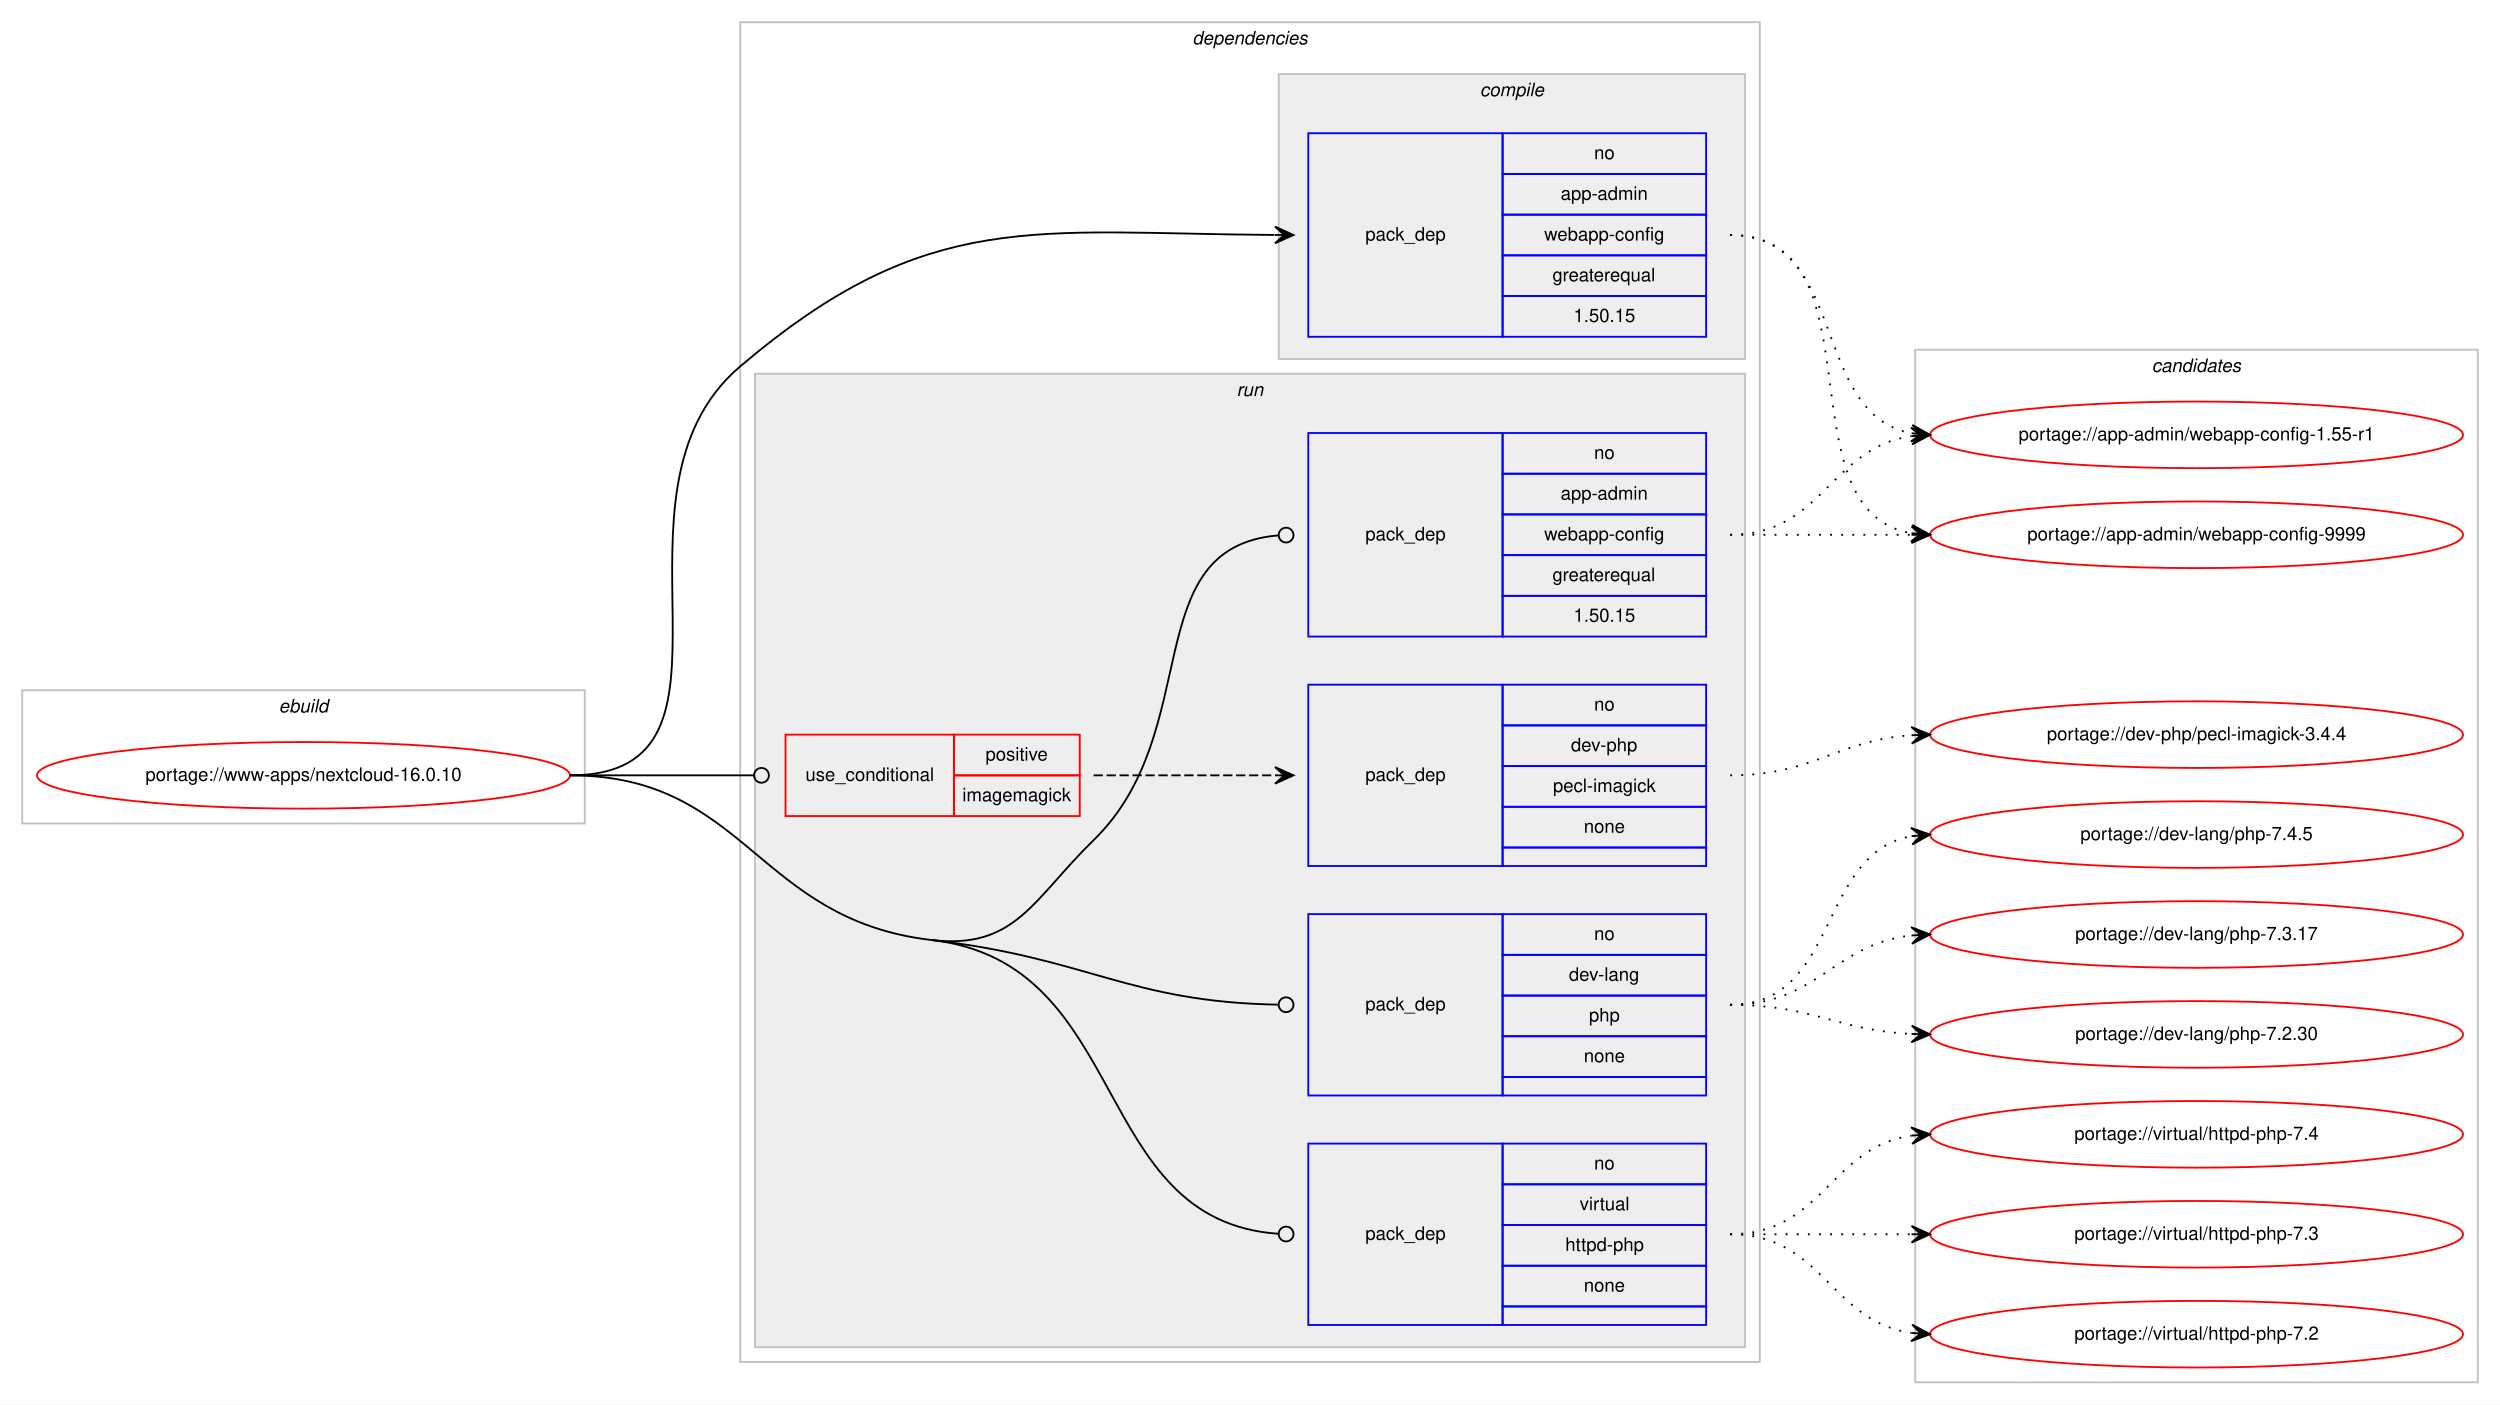
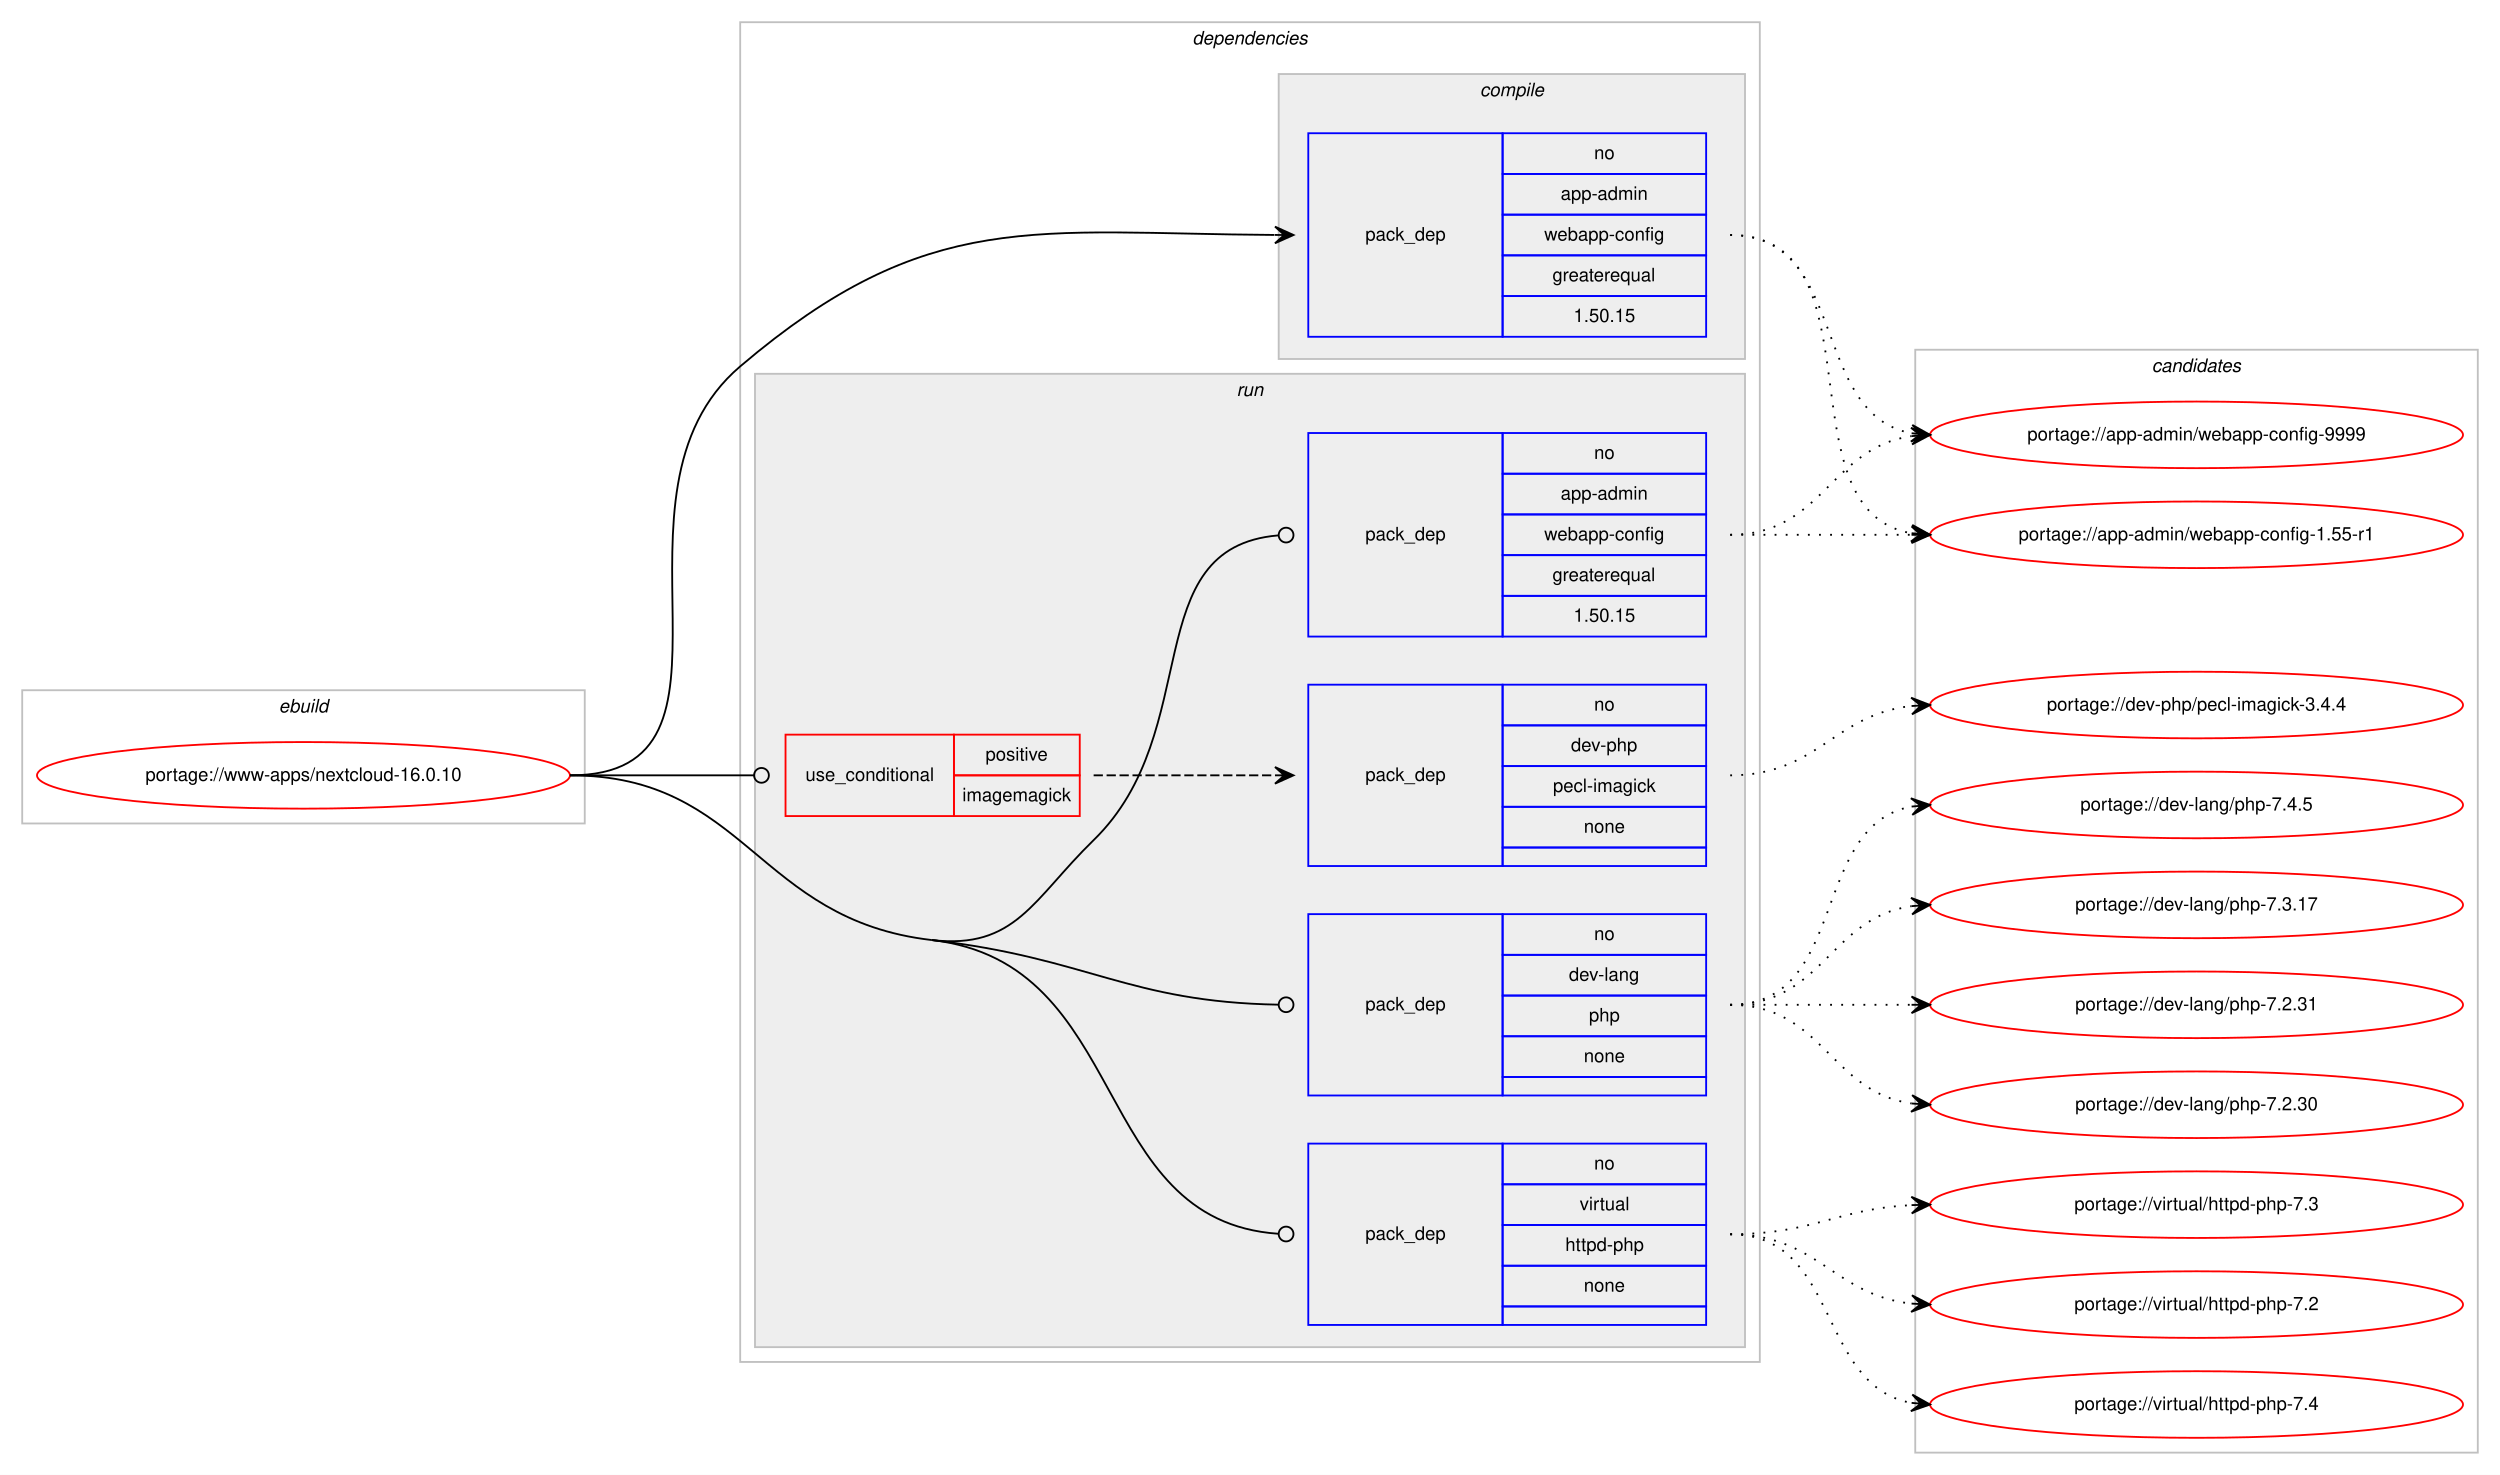
- <svg xmlns="http://www.w3.org/2000/svg" xmlns:xlink="http://www.w3.org/1999/xlink" width="1351pt" height="759pt" viewBox="0.00 0.00 1351.00 759.00">
-   <g id="graph0" class="graph" transform="scale(1 1) rotate(0) translate(4 755)">
-     <polygon fill="#ffffff" stroke="transparent" points="-4,4 -4,-755 1347,-755 1347,4 -4,4" />
+ <svg xmlns="http://www.w3.org/2000/svg" xmlns:xlink="http://www.w3.org/1999/xlink" width="1351pt" height="797pt" viewBox="0.00 0.00 1351.00 797.00">
+   <g id="graph0" class="graph" transform="scale(1 1) rotate(0) translate(4 793)">
+     <polygon fill="#ffffff" stroke="transparent" points="-4,4 -4,-793 1347,-793 1347,4 -4,4" />
    <g id="clust1" class="cluster">
-       <polygon fill="none" stroke="#c0c0c0" points="8,-310 8,-382 312,-382 312,-310 8,-310" />
-       <text text-anchor="start" x="146.663" y="-370" font-family="Helvetica,sans-Serif" font-style="italic" font-size="10.00" fill="#000000">ebuild</text>
+       <polygon fill="none" stroke="#c0c0c0" points="8,-348 8,-420 312,-420 312,-348 8,-348" />
+       <text text-anchor="start" x="146.663" y="-408" font-family="Helvetica,sans-Serif" font-style="italic" font-size="10.00" fill="#000000">ebuild</text>
    </g>
    <g id="clust2" class="cluster">
-       <polygon fill="none" stroke="#c0c0c0" points="396,-19 396,-743 947,-743 947,-19 396,-19" />
-       <text text-anchor="start" x="640.375" y="-731" font-family="Helvetica,sans-Serif" font-style="italic" font-size="10.00" fill="#000000">dependencies</text>
+       <polygon fill="none" stroke="#c0c0c0" points="396,-57 396,-781 947,-781 947,-57 396,-57" />
+       <text text-anchor="start" x="640.375" y="-769" font-family="Helvetica,sans-Serif" font-style="italic" font-size="10.00" fill="#000000">dependencies</text>
    </g>
    <g id="clust3" class="cluster">
-       <polygon fill="#eeeeee" stroke="#c0c0c0" points="687,-561 687,-715 939,-715 939,-561 687,-561" />
-       <text text-anchor="start" x="795.778" y="-703" font-family="Helvetica,sans-Serif" font-style="italic" font-size="10.00" fill="#000000">compile</text>
+       <polygon fill="#eeeeee" stroke="#c0c0c0" points="687,-599 687,-753 939,-753 939,-599 687,-599" />
+       <text text-anchor="start" x="795.778" y="-741" font-family="Helvetica,sans-Serif" font-style="italic" font-size="10.00" fill="#000000">compile</text>
    </g>
    <g id="clust6" class="cluster">
-       <polygon fill="#eeeeee" stroke="#c0c0c0" points="404,-27 404,-553 939,-553 939,-27 404,-27" />
-       <text text-anchor="start" x="664.277" y="-541" font-family="Helvetica,sans-Serif" font-style="italic" font-size="10.00" fill="#000000">run</text>
+       <polygon fill="#eeeeee" stroke="#c0c0c0" points="404,-65 404,-591 939,-591 939,-65 404,-65" />
+       <text text-anchor="start" x="664.277" y="-579" font-family="Helvetica,sans-Serif" font-style="italic" font-size="10.00" fill="#000000">run</text>
    </g>
    <g id="clust12" class="cluster">
-       <polygon fill="none" stroke="#c0c0c0" points="1031,-8 1031,-566 1335,-566 1335,-8 1031,-8" />
-       <text text-anchor="start" x="1158.824" y="-554" font-family="Helvetica,sans-Serif" font-style="italic" font-size="10.00" fill="#000000">candidates</text>
+       <polygon fill="none" stroke="#c0c0c0" points="1031,-8 1031,-604 1335,-604 1335,-8 1031,-8" />
+       <text text-anchor="start" x="1158.824" y="-592" font-family="Helvetica,sans-Serif" font-style="italic" font-size="10.00" fill="#000000">candidates</text>
    </g>
    <g id="node1" class="node">
      <g id="a_node1">
        <a xlink:href="../www-apps/nextcloud-16.0.10.svg" xlink:title="portage://www-apps/nextcloud-16.0.10">
-           <ellipse fill="none" stroke="#ff0000" cx="160" cy="-336" rx="144" ry="18" />
-           <text text-anchor="middle" x="160" y="-333" font-family="Helvetica,sans-Serif" font-size="10.00" fill="#000000">portage://www-apps/nextcloud-16.0.10</text>
+           <ellipse fill="none" stroke="#ff0000" cx="160" cy="-374" rx="144" ry="18" />
+           <text text-anchor="middle" x="160" y="-371" font-family="Helvetica,sans-Serif" font-size="10.00" fill="#000000">portage://www-apps/nextcloud-16.0.10</text>
        </a>
      </g>
    </g>
    <g id="node2" class="node">
-       <polygon fill="none" stroke="#0000ff" points="703,-573 703,-683 808,-683 808,-573 703,-573" />
-       <text text-anchor="start" x="733.823" y="-625" font-family="Helvetica,sans-Serif" font-size="10.00" fill="#000000">pack_dep</text>
-       <polygon fill="none" stroke="#0000ff" points="808,-661 808,-683 918,-683 918,-661 808,-661" />
-       <text text-anchor="start" x="857.441" y="-669" font-family="Helvetica,sans-Serif" font-size="10.00" fill="#000000">no</text>
-       <polygon fill="none" stroke="#0000ff" points="808,-639 808,-661 918,-661 918,-639 808,-639" />
-       <text text-anchor="start" x="839.385" y="-647" font-family="Helvetica,sans-Serif" font-size="10.00" fill="#000000">app-admin</text>
-       <polygon fill="none" stroke="#0000ff" points="808,-617 808,-639 918,-639 918,-617 808,-617" />
-       <text text-anchor="start" x="830.491" y="-625" font-family="Helvetica,sans-Serif" font-size="10.00" fill="#000000">webapp-config</text>
-       <polygon fill="none" stroke="#0000ff" points="808,-595 808,-617 918,-617 918,-595 808,-595" />
-       <text text-anchor="start" x="834.936" y="-603" font-family="Helvetica,sans-Serif" font-size="10.00" fill="#000000">greaterequal</text>
-       <polygon fill="none" stroke="#0000ff" points="808,-573 808,-595 918,-595 918,-573 808,-573" />
-       <text text-anchor="start" x="846.323" y="-581" font-family="Helvetica,sans-Serif" font-size="10.00" fill="#000000">1.50.15</text>
+       <polygon fill="none" stroke="#0000ff" points="703,-611 703,-721 808,-721 808,-611 703,-611" />
+       <text text-anchor="start" x="733.823" y="-663" font-family="Helvetica,sans-Serif" font-size="10.00" fill="#000000">pack_dep</text>
+       <polygon fill="none" stroke="#0000ff" points="808,-699 808,-721 918,-721 918,-699 808,-699" />
+       <text text-anchor="start" x="857.441" y="-707" font-family="Helvetica,sans-Serif" font-size="10.00" fill="#000000">no</text>
+       <polygon fill="none" stroke="#0000ff" points="808,-677 808,-699 918,-699 918,-677 808,-677" />
+       <text text-anchor="start" x="839.385" y="-685" font-family="Helvetica,sans-Serif" font-size="10.00" fill="#000000">app-admin</text>
+       <polygon fill="none" stroke="#0000ff" points="808,-655 808,-677 918,-677 918,-655 808,-655" />
+       <text text-anchor="start" x="830.491" y="-663" font-family="Helvetica,sans-Serif" font-size="10.00" fill="#000000">webapp-config</text>
+       <polygon fill="none" stroke="#0000ff" points="808,-633 808,-655 918,-655 918,-633 808,-633" />
+       <text text-anchor="start" x="834.936" y="-641" font-family="Helvetica,sans-Serif" font-size="10.00" fill="#000000">greaterequal</text>
+       <polygon fill="none" stroke="#0000ff" points="808,-611 808,-633 918,-633 918,-611 808,-611" />
+       <text text-anchor="start" x="846.323" y="-619" font-family="Helvetica,sans-Serif" font-size="10.00" fill="#000000">1.50.15</text>
    </g>
    <g id="edge1" class="edge">
-       <path fill="none" stroke="#000000" d="M304,-336C410.393,-336 314.951,-488.075 396,-557 497.406,-643.237 555.423,-628.819 684.745,-628.032" />
-       <polygon fill="#000000" stroke="#000000" points="695,-628 685.014,-632.531 690,-628.016 685,-628.031 685,-628.031 685,-628.031 690,-628.016 684.986,-623.531 695,-628 695,-628" />
+       <path fill="none" stroke="#000000" d="M304,-374C410.393,-374 314.951,-526.075 396,-595 497.406,-681.237 555.423,-666.819 684.745,-666.032" />
+       <polygon fill="#000000" stroke="#000000" points="695,-666 685.014,-670.531 690,-666.016 685,-666.031 685,-666.031 685,-666.031 690,-666.016 684.986,-661.531 695,-666 695,-666" />
    </g>
    <g id="node3" class="node">
-       <polygon fill="none" stroke="#ff0000" points="420.5,-314 420.5,-358 511.5,-358 511.5,-314 420.5,-314" />
-       <text text-anchor="start" x="431.267" y="-333" font-family="Helvetica,sans-Serif" font-size="10.00" fill="#000000">use_conditional</text>
-       <polygon fill="none" stroke="#ff0000" points="511.5,-336 511.5,-358 579.5,-358 579.5,-336 511.5,-336" />
-       <text text-anchor="start" x="528.553" y="-344" font-family="Helvetica,sans-Serif" font-size="10.00" fill="#000000">positive</text>
-       <polygon fill="none" stroke="#ff0000" points="511.5,-314 511.5,-336 579.5,-336 579.5,-314 511.5,-314" />
-       <text text-anchor="start" x="516.054" y="-322" font-family="Helvetica,sans-Serif" font-size="10.00" fill="#000000">imagemagick</text>
+       <polygon fill="none" stroke="#ff0000" points="420.5,-352 420.5,-396 511.5,-396 511.5,-352 420.5,-352" />
+       <text text-anchor="start" x="431.267" y="-371" font-family="Helvetica,sans-Serif" font-size="10.00" fill="#000000">use_conditional</text>
+       <polygon fill="none" stroke="#ff0000" points="511.5,-374 511.5,-396 579.5,-396 579.5,-374 511.5,-374" />
+       <text text-anchor="start" x="528.553" y="-382" font-family="Helvetica,sans-Serif" font-size="10.00" fill="#000000">positive</text>
+       <polygon fill="none" stroke="#ff0000" points="511.5,-352 511.5,-374 579.5,-374 579.5,-352 511.5,-352" />
+       <text text-anchor="start" x="516.054" y="-360" font-family="Helvetica,sans-Serif" font-size="10.00" fill="#000000">imagemagick</text>
    </g>
    <g id="edge3" class="edge">
-       <path fill="none" stroke="#000000" d="M304,-336C348.978,-336 362.2,-336 403.456,-336" />
-       <ellipse fill="none" stroke="#000000" cx="407.5" cy="-336" rx="4" ry="4" />
+       <path fill="none" stroke="#000000" d="M304,-374C348.978,-374 362.2,-374 403.456,-374" />
+       <ellipse fill="none" stroke="#000000" cx="407.5" cy="-374" rx="4" ry="4" />
    </g>
    <g id="node5" class="node">
-       <polygon fill="none" stroke="#0000ff" points="703,-411 703,-521 808,-521 808,-411 703,-411" />
-       <text text-anchor="start" x="733.823" y="-463" font-family="Helvetica,sans-Serif" font-size="10.00" fill="#000000">pack_dep</text>
-       <polygon fill="none" stroke="#0000ff" points="808,-499 808,-521 918,-521 918,-499 808,-499" />
-       <text text-anchor="start" x="857.441" y="-507" font-family="Helvetica,sans-Serif" font-size="10.00" fill="#000000">no</text>
-       <polygon fill="none" stroke="#0000ff" points="808,-477 808,-499 918,-499 918,-477 808,-477" />
-       <text text-anchor="start" x="839.385" y="-485" font-family="Helvetica,sans-Serif" font-size="10.00" fill="#000000">app-admin</text>
-       <polygon fill="none" stroke="#0000ff" points="808,-455 808,-477 918,-477 918,-455 808,-455" />
-       <text text-anchor="start" x="830.491" y="-463" font-family="Helvetica,sans-Serif" font-size="10.00" fill="#000000">webapp-config</text>
-       <polygon fill="none" stroke="#0000ff" points="808,-433 808,-455 918,-455 918,-433 808,-433" />
-       <text text-anchor="start" x="834.936" y="-441" font-family="Helvetica,sans-Serif" font-size="10.00" fill="#000000">greaterequal</text>
-       <polygon fill="none" stroke="#0000ff" points="808,-411 808,-433 918,-433 918,-411 808,-411" />
-       <text text-anchor="start" x="846.323" y="-419" font-family="Helvetica,sans-Serif" font-size="10.00" fill="#000000">1.50.15</text>
+       <polygon fill="none" stroke="#0000ff" points="703,-449 703,-559 808,-559 808,-449 703,-449" />
+       <text text-anchor="start" x="733.823" y="-501" font-family="Helvetica,sans-Serif" font-size="10.00" fill="#000000">pack_dep</text>
+       <polygon fill="none" stroke="#0000ff" points="808,-537 808,-559 918,-559 918,-537 808,-537" />
+       <text text-anchor="start" x="857.441" y="-545" font-family="Helvetica,sans-Serif" font-size="10.00" fill="#000000">no</text>
+       <polygon fill="none" stroke="#0000ff" points="808,-515 808,-537 918,-537 918,-515 808,-515" />
+       <text text-anchor="start" x="839.385" y="-523" font-family="Helvetica,sans-Serif" font-size="10.00" fill="#000000">app-admin</text>
+       <polygon fill="none" stroke="#0000ff" points="808,-493 808,-515 918,-515 918,-493 808,-493" />
+       <text text-anchor="start" x="830.491" y="-501" font-family="Helvetica,sans-Serif" font-size="10.00" fill="#000000">webapp-config</text>
+       <polygon fill="none" stroke="#0000ff" points="808,-471 808,-493 918,-493 918,-471 808,-471" />
+       <text text-anchor="start" x="834.936" y="-479" font-family="Helvetica,sans-Serif" font-size="10.00" fill="#000000">greaterequal</text>
+       <polygon fill="none" stroke="#0000ff" points="808,-449 808,-471 918,-471 918,-449 808,-449" />
+       <text text-anchor="start" x="846.323" y="-457" font-family="Helvetica,sans-Serif" font-size="10.00" fill="#000000">1.50.15</text>
    </g>
    <g id="edge4" class="edge">
-       <path fill="none" stroke="#000000" d="M499.5,-247C544.897,-241.761 554.259,-269.12 587,-301 647.71,-360.114 610.057,-459.15 686.691,-465.662" />
-       <ellipse fill="none" stroke="#000000" cx="691.003" cy="-465.837" rx="4" ry="4" />
+       <path fill="none" stroke="#000000" d="M499.5,-285C544.897,-279.761 554.259,-307.12 587,-339 647.71,-398.114 610.057,-497.15 686.691,-503.662" />
+       <ellipse fill="none" stroke="#000000" cx="691.003" cy="-503.837" rx="4" ry="4" />
    </g>
    <g id="node6" class="node">
-       <polygon fill="none" stroke="#0000ff" points="703,-163 703,-261 808,-261 808,-163 703,-163" />
-       <text text-anchor="start" x="733.823" y="-209" font-family="Helvetica,sans-Serif" font-size="10.00" fill="#000000">pack_dep</text>
-       <polygon fill="none" stroke="#0000ff" points="808,-239 808,-261 918,-261 918,-239 808,-239" />
-       <text text-anchor="start" x="857.441" y="-247" font-family="Helvetica,sans-Serif" font-size="10.00" fill="#000000">no</text>
-       <polygon fill="none" stroke="#0000ff" points="808,-217 808,-239 918,-239 918,-217 808,-217" />
-       <text text-anchor="start" x="843.828" y="-225" font-family="Helvetica,sans-Serif" font-size="10.00" fill="#000000">dev-lang</text>
-       <polygon fill="none" stroke="#0000ff" points="808,-195 808,-217 918,-217 918,-195 808,-195" />
-       <text text-anchor="start" x="854.662" y="-203" font-family="Helvetica,sans-Serif" font-size="10.00" fill="#000000">php</text>
-       <polygon fill="none" stroke="#0000ff" points="808,-173 808,-195 918,-195 918,-173 808,-173" />
-       <text text-anchor="start" x="851.882" y="-181" font-family="Helvetica,sans-Serif" font-size="10.00" fill="#000000">none</text>
-       <polygon fill="none" stroke="#0000ff" points="808,-163 808,-173 918,-173 918,-163 808,-163" />
+       <polygon fill="none" stroke="#0000ff" points="703,-201 703,-299 808,-299 808,-201 703,-201" />
+       <text text-anchor="start" x="733.823" y="-247" font-family="Helvetica,sans-Serif" font-size="10.00" fill="#000000">pack_dep</text>
+       <polygon fill="none" stroke="#0000ff" points="808,-277 808,-299 918,-299 918,-277 808,-277" />
+       <text text-anchor="start" x="857.441" y="-285" font-family="Helvetica,sans-Serif" font-size="10.00" fill="#000000">no</text>
+       <polygon fill="none" stroke="#0000ff" points="808,-255 808,-277 918,-277 918,-255 808,-255" />
+       <text text-anchor="start" x="843.828" y="-263" font-family="Helvetica,sans-Serif" font-size="10.00" fill="#000000">dev-lang</text>
+       <polygon fill="none" stroke="#0000ff" points="808,-233 808,-255 918,-255 918,-233 808,-233" />
+       <text text-anchor="start" x="854.662" y="-241" font-family="Helvetica,sans-Serif" font-size="10.00" fill="#000000">php</text>
+       <polygon fill="none" stroke="#0000ff" points="808,-211 808,-233 918,-233 918,-211 808,-211" />
+       <text text-anchor="start" x="851.882" y="-219" font-family="Helvetica,sans-Serif" font-size="10.00" fill="#000000">none</text>
+       <polygon fill="none" stroke="#0000ff" points="808,-201 808,-211 918,-211 918,-201 808,-201" />
    </g>
    <g id="edge5" class="edge">
-       <path fill="none" stroke="#000000" d="M499.5,-247C584.448,-237.196 605.442,-213.541 686.922,-212.072" />
-       <ellipse fill="none" stroke="#000000" cx="691" cy="-212.036" rx="4" ry="4" />
+       <path fill="none" stroke="#000000" d="M499.5,-285C584.448,-275.196 605.442,-251.541 686.922,-250.072" />
+       <ellipse fill="none" stroke="#000000" cx="691" cy="-250.036" rx="4" ry="4" />
    </g>
    <g id="node7" class="node">
-       <polygon fill="none" stroke="#0000ff" points="703,-39 703,-137 808,-137 808,-39 703,-39" />
-       <text text-anchor="start" x="733.823" y="-85" font-family="Helvetica,sans-Serif" font-size="10.00" fill="#000000">pack_dep</text>
-       <polygon fill="none" stroke="#0000ff" points="808,-115 808,-137 918,-137 918,-115 808,-115" />
-       <text text-anchor="start" x="857.441" y="-123" font-family="Helvetica,sans-Serif" font-size="10.00" fill="#000000">no</text>
-       <polygon fill="none" stroke="#0000ff" points="808,-93 808,-115 918,-115 918,-93 808,-93" />
-       <text text-anchor="start" x="849.668" y="-101" font-family="Helvetica,sans-Serif" font-size="10.00" fill="#000000">virtual</text>
-       <polygon fill="none" stroke="#0000ff" points="808,-71 808,-93 918,-93 918,-71 808,-71" />
-       <text text-anchor="start" x="841.88" y="-79" font-family="Helvetica,sans-Serif" font-size="10.00" fill="#000000">httpd-php</text>
-       <polygon fill="none" stroke="#0000ff" points="808,-49 808,-71 918,-71 918,-49 808,-49" />
-       <text text-anchor="start" x="851.882" y="-57" font-family="Helvetica,sans-Serif" font-size="10.00" fill="#000000">none</text>
-       <polygon fill="none" stroke="#0000ff" points="808,-39 808,-49 918,-49 918,-39 808,-39" />
+       <polygon fill="none" stroke="#0000ff" points="703,-77 703,-175 808,-175 808,-77 703,-77" />
+       <text text-anchor="start" x="733.823" y="-123" font-family="Helvetica,sans-Serif" font-size="10.00" fill="#000000">pack_dep</text>
+       <polygon fill="none" stroke="#0000ff" points="808,-153 808,-175 918,-175 918,-153 808,-153" />
+       <text text-anchor="start" x="857.441" y="-161" font-family="Helvetica,sans-Serif" font-size="10.00" fill="#000000">no</text>
+       <polygon fill="none" stroke="#0000ff" points="808,-131 808,-153 918,-153 918,-131 808,-131" />
+       <text text-anchor="start" x="849.668" y="-139" font-family="Helvetica,sans-Serif" font-size="10.00" fill="#000000">virtual</text>
+       <polygon fill="none" stroke="#0000ff" points="808,-109 808,-131 918,-131 918,-109 808,-109" />
+       <text text-anchor="start" x="841.88" y="-117" font-family="Helvetica,sans-Serif" font-size="10.00" fill="#000000">httpd-php</text>
+       <polygon fill="none" stroke="#0000ff" points="808,-87 808,-109 918,-109 918,-87 808,-87" />
+       <text text-anchor="start" x="851.882" y="-95" font-family="Helvetica,sans-Serif" font-size="10.00" fill="#000000">none</text>
+       <polygon fill="none" stroke="#0000ff" points="808,-77 808,-87 918,-87 918,-77 808,-77" />
    </g>
    <g id="edge6" class="edge">
-       <path fill="none" stroke="#000000" d="M499.5,-247C607.934,-234.486 584.322,-95.336 686.735,-88.278" />
-       <ellipse fill="none" stroke="#000000" cx="691.002" cy="-88.135" rx="4" ry="4" />
-       <path fill="none" stroke="#000000" d="M304,-336C399.469,-336 404.661,-257.945 499.5,-247" />
+       <path fill="none" stroke="#000000" d="M499.5,-285C607.934,-272.486 584.322,-133.336 686.735,-126.278" />
+       <ellipse fill="none" stroke="#000000" cx="691.002" cy="-126.135" rx="4" ry="4" />
+       <path fill="none" stroke="#000000" d="M304,-374C399.469,-374 404.661,-295.945 499.5,-285" />
    </g>
    <g id="node8" class="node">
      <g id="a_node8">
        <a xlink:href="../app-admin/webapp-config-9999.svg" xlink:title="portage://app-admin/webapp-config-9999">
-           <ellipse fill="none" stroke="#ff0000" cx="1183" cy="-466" rx="144" ry="18" />
-           <text text-anchor="middle" x="1183" y="-463" font-family="Helvetica,sans-Serif" font-size="10.00" fill="#000000">portage://app-admin/webapp-config-9999</text>
+           <ellipse fill="none" stroke="#ff0000" cx="1183" cy="-558" rx="144" ry="18" />
+           <text text-anchor="middle" x="1183" y="-555" font-family="Helvetica,sans-Serif" font-size="10.00" fill="#000000">portage://app-admin/webapp-config-9999</text>
        </a>
      </g>
    </g>
    <g id="edge7" class="edge">
-       <path fill="none" stroke="#000000" stroke-dasharray="1,5" d="M931,-628C1013.815,-628 957.779,-479.623 1028.661,-466.872" />
-       <polygon fill="#000000" stroke="#000000" points="1039,-466 1029.413,-471.324 1034.018,-466.42 1029.035,-466.84 1029.035,-466.84 1029.035,-466.84 1034.018,-466.42 1028.657,-462.356 1039,-466 1039,-466" />
+       <path fill="none" stroke="#000000" stroke-dasharray="1,5" d="M931,-666C995.303,-666 973.78,-569.09 1029.031,-558.869" />
+       <polygon fill="#000000" stroke="#000000" points="1039,-558 1029.429,-563.352 1034.019,-558.434 1029.038,-558.869 1029.038,-558.869 1029.038,-558.869 1034.019,-558.434 1028.647,-554.386 1039,-558 1039,-558" />
    </g>
    <g id="node9" class="node">
      <g id="a_node9">
        <a xlink:href="../app-admin/webapp-config-1.55-r1.svg" xlink:title="portage://app-admin/webapp-config-1.55-r1">
-           <ellipse fill="none" stroke="#ff0000" cx="1183" cy="-520" rx="144" ry="18" />
-           <text text-anchor="middle" x="1183" y="-517" font-family="Helvetica,sans-Serif" font-size="10.00" fill="#000000">portage://app-admin/webapp-config-1.55-r1</text>
+           <ellipse fill="none" stroke="#ff0000" cx="1183" cy="-504" rx="144" ry="18" />
+           <text text-anchor="middle" x="1183" y="-501" font-family="Helvetica,sans-Serif" font-size="10.00" fill="#000000">portage://app-admin/webapp-config-1.55-r1</text>
        </a>
      </g>
    </g>
    <g id="edge8" class="edge">
-       <path fill="none" stroke="#000000" stroke-dasharray="1,5" d="M931,-628C995.303,-628 973.78,-531.09 1029.031,-520.869" />
-       <polygon fill="#000000" stroke="#000000" points="1039,-520 1029.429,-525.352 1034.019,-520.434 1029.038,-520.869 1029.038,-520.869 1029.038,-520.869 1034.019,-520.434 1028.647,-516.386 1039,-520 1039,-520" />
+       <path fill="none" stroke="#000000" stroke-dasharray="1,5" d="M931,-666C1013.815,-666 957.779,-517.623 1028.661,-504.872" />
+       <polygon fill="#000000" stroke="#000000" points="1039,-504 1029.413,-509.324 1034.018,-504.42 1029.035,-504.84 1029.035,-504.84 1029.035,-504.84 1034.018,-504.42 1028.657,-500.356 1039,-504 1039,-504" />
    </g>
    <g id="node4" class="node">
-       <polygon fill="none" stroke="#0000ff" points="703,-287 703,-385 808,-385 808,-287 703,-287" />
-       <text text-anchor="start" x="733.823" y="-333" font-family="Helvetica,sans-Serif" font-size="10.00" fill="#000000">pack_dep</text>
-       <polygon fill="none" stroke="#0000ff" points="808,-363 808,-385 918,-385 918,-363 808,-363" />
-       <text text-anchor="start" x="857.441" y="-371" font-family="Helvetica,sans-Serif" font-size="10.00" fill="#000000">no</text>
-       <polygon fill="none" stroke="#0000ff" points="808,-341 808,-363 918,-363 918,-341 808,-341" />
-       <text text-anchor="start" x="844.938" y="-349" font-family="Helvetica,sans-Serif" font-size="10.00" fill="#000000">dev-php</text>
-       <polygon fill="none" stroke="#0000ff" points="808,-319 808,-341 918,-341 918,-319 808,-319" />
-       <text text-anchor="start" x="835.225" y="-327" font-family="Helvetica,sans-Serif" font-size="10.00" fill="#000000">pecl-imagick</text>
-       <polygon fill="none" stroke="#0000ff" points="808,-297 808,-319 918,-319 918,-297 808,-297" />
-       <text text-anchor="start" x="851.882" y="-305" font-family="Helvetica,sans-Serif" font-size="10.00" fill="#000000">none</text>
-       <polygon fill="none" stroke="#0000ff" points="808,-287 808,-297 918,-297 918,-287 808,-287" />
+       <polygon fill="none" stroke="#0000ff" points="703,-325 703,-423 808,-423 808,-325 703,-325" />
+       <text text-anchor="start" x="733.823" y="-371" font-family="Helvetica,sans-Serif" font-size="10.00" fill="#000000">pack_dep</text>
+       <polygon fill="none" stroke="#0000ff" points="808,-401 808,-423 918,-423 918,-401 808,-401" />
+       <text text-anchor="start" x="857.441" y="-409" font-family="Helvetica,sans-Serif" font-size="10.00" fill="#000000">no</text>
+       <polygon fill="none" stroke="#0000ff" points="808,-379 808,-401 918,-401 918,-379 808,-379" />
+       <text text-anchor="start" x="844.938" y="-387" font-family="Helvetica,sans-Serif" font-size="10.00" fill="#000000">dev-php</text>
+       <polygon fill="none" stroke="#0000ff" points="808,-357 808,-379 918,-379 918,-357 808,-357" />
+       <text text-anchor="start" x="835.225" y="-365" font-family="Helvetica,sans-Serif" font-size="10.00" fill="#000000">pecl-imagick</text>
+       <polygon fill="none" stroke="#0000ff" points="808,-335 808,-357 918,-357 918,-335 808,-335" />
+       <text text-anchor="start" x="851.882" y="-343" font-family="Helvetica,sans-Serif" font-size="10.00" fill="#000000">none</text>
+       <polygon fill="none" stroke="#0000ff" points="808,-325 808,-335 918,-335 918,-325 808,-325" />
    </g>
    <g id="edge2" class="edge">
-       <path fill="none" stroke="#000000" stroke-dasharray="5,2" d="M587,-336C631.438,-336 645.02,-336 684.878,-336" />
-       <polygon fill="#000000" stroke="#000000" points="695,-336 685,-340.5 690,-336 685,-336 685,-336 685,-336 690,-336 685,-331.5 695,-336 695,-336" />
+       <path fill="none" stroke="#000000" stroke-dasharray="5,2" d="M587,-374C631.438,-374 645.02,-374 684.878,-374" />
+       <polygon fill="#000000" stroke="#000000" points="695,-374 685,-378.5 690,-374 685,-374 685,-374 685,-374 690,-374 685,-369.5 695,-374 695,-374" />
    </g>
    <g id="node10" class="node">
      <g id="a_node10">
        <a xlink:href="../dev-php/pecl-imagick-3.4.4.svg" xlink:title="portage://dev-php/pecl-imagick-3.4.4">
-           <ellipse fill="none" stroke="#ff0000" cx="1183" cy="-358" rx="144" ry="18" />
-           <text text-anchor="middle" x="1183" y="-355" font-family="Helvetica,sans-Serif" font-size="10.00" fill="#000000">portage://dev-php/pecl-imagick-3.4.4</text>
+           <ellipse fill="none" stroke="#ff0000" cx="1183" cy="-412" rx="144" ry="18" />
+           <text text-anchor="middle" x="1183" y="-409" font-family="Helvetica,sans-Serif" font-size="10.00" fill="#000000">portage://dev-php/pecl-imagick-3.4.4</text>
        </a>
      </g>
    </g>
    <g id="edge9" class="edge">
-       <path fill="none" stroke="#000000" stroke-dasharray="1,5" d="M931,-336C976.446,-336 988.361,-354.935 1028.961,-357.672" />
-       <polygon fill="#000000" stroke="#000000" points="1039,-358 1028.858,-362.171 1034.003,-357.837 1029.005,-357.673 1029.005,-357.673 1029.005,-357.673 1034.003,-357.837 1029.152,-353.176 1039,-358 1039,-358" />
+       <path fill="none" stroke="#000000" stroke-dasharray="1,5" d="M931,-374C978.307,-374 987.019,-406.844 1028.898,-411.463" />
+       <polygon fill="#000000" stroke="#000000" points="1039,-412 1028.775,-415.963 1034.007,-411.735 1029.014,-411.469 1029.014,-411.469 1029.014,-411.469 1034.007,-411.735 1029.253,-406.975 1039,-412 1039,-412" />
    </g>
    <g id="edge10" class="edge">
-       <path fill="none" stroke="#000000" stroke-dasharray="1,5" d="M931,-466C975.438,-466 989.02,-466 1028.878,-466" />
-       <polygon fill="#000000" stroke="#000000" points="1039,-466 1029,-470.5 1034,-466 1029,-466 1029,-466 1029,-466 1034,-466 1029,-461.5 1039,-466 1039,-466" />
+       <path fill="none" stroke="#000000" stroke-dasharray="1,5" d="M931,-504C981.102,-504 985.012,-551.066 1028.979,-557.317" />
+       <polygon fill="#000000" stroke="#000000" points="1039,-558 1028.717,-561.81 1034.012,-557.66 1029.023,-557.32 1029.023,-557.32 1029.023,-557.32 1034.012,-557.66 1029.329,-552.831 1039,-558 1039,-558" />
    </g>
    <g id="edge11" class="edge">
-       <path fill="none" stroke="#000000" stroke-dasharray="1,5" d="M931,-466C981.102,-466 985.012,-513.066 1028.979,-519.317" />
-       <polygon fill="#000000" stroke="#000000" points="1039,-520 1028.717,-523.81 1034.012,-519.66 1029.023,-519.32 1029.023,-519.32 1029.023,-519.32 1034.012,-519.66 1029.329,-514.831 1039,-520 1039,-520" />
+       <path fill="none" stroke="#000000" stroke-dasharray="1,5" d="M931,-504C975.438,-504 989.02,-504 1028.878,-504" />
+       <polygon fill="#000000" stroke="#000000" points="1039,-504 1029,-508.5 1034,-504 1029,-504 1029,-504 1029,-504 1034,-504 1029,-499.5 1039,-504 1039,-504" />
    </g>
    <g id="node11" class="node">
      <g id="a_node11">
        <a xlink:href="../dev-lang/php-7.4.5.svg" xlink:title="portage://dev-lang/php-7.4.5">
-           <ellipse fill="none" stroke="#ff0000" cx="1183" cy="-304" rx="144" ry="18" />
-           <text text-anchor="middle" x="1183" y="-301" font-family="Helvetica,sans-Serif" font-size="10.00" fill="#000000">portage://dev-lang/php-7.4.5</text>
+           <ellipse fill="none" stroke="#ff0000" cx="1183" cy="-358" rx="144" ry="18" />
+           <text text-anchor="middle" x="1183" y="-355" font-family="Helvetica,sans-Serif" font-size="10.00" fill="#000000">portage://dev-lang/php-7.4.5</text>
        </a>
      </g>
    </g>
    <g id="edge12" class="edge">
-       <path fill="none" stroke="#000000" stroke-dasharray="1,5" d="M931,-212C990.36,-212 977.789,-293.535 1028.719,-303.089" />
-       <polygon fill="#000000" stroke="#000000" points="1039,-304 1028.642,-307.6 1034.02,-303.559 1029.039,-303.118 1029.039,-303.118 1029.039,-303.118 1034.02,-303.559 1029.436,-298.635 1039,-304 1039,-304" />
+       <path fill="none" stroke="#000000" stroke-dasharray="1,5" d="M931,-250C995.303,-250 973.78,-346.91 1029.031,-357.131" />
+       <polygon fill="#000000" stroke="#000000" points="1039,-358 1028.647,-361.614 1034.019,-357.566 1029.038,-357.131 1029.038,-357.131 1029.038,-357.131 1034.019,-357.566 1029.429,-352.648 1039,-358 1039,-358" />
    </g>
    <g id="node12" class="node">
      <g id="a_node12">
        <a xlink:href="../dev-lang/php-7.3.17.svg" xlink:title="portage://dev-lang/php-7.3.17">
-           <ellipse fill="none" stroke="#ff0000" cx="1183" cy="-250" rx="144" ry="18" />
-           <text text-anchor="middle" x="1183" y="-247" font-family="Helvetica,sans-Serif" font-size="10.00" fill="#000000">portage://dev-lang/php-7.3.17</text>
+           <ellipse fill="none" stroke="#ff0000" cx="1183" cy="-304" rx="144" ry="18" />
+           <text text-anchor="middle" x="1183" y="-301" font-family="Helvetica,sans-Serif" font-size="10.00" fill="#000000">portage://dev-lang/php-7.3.17</text>
        </a>
      </g>
    </g>
    <g id="edge13" class="edge">
-       <path fill="none" stroke="#000000" stroke-dasharray="1,5" d="M931,-212C978.307,-212 987.019,-244.844 1028.898,-249.463" />
-       <polygon fill="#000000" stroke="#000000" points="1039,-250 1028.775,-253.963 1034.007,-249.734 1029.014,-249.469 1029.014,-249.469 1029.014,-249.469 1034.007,-249.734 1029.253,-244.975 1039,-250 1039,-250" />
+       <path fill="none" stroke="#000000" stroke-dasharray="1,5" d="M931,-250C981.102,-250 985.012,-297.066 1028.979,-303.317" />
+       <polygon fill="#000000" stroke="#000000" points="1039,-304 1028.717,-307.81 1034.012,-303.66 1029.023,-303.32 1029.023,-303.32 1029.023,-303.32 1034.012,-303.66 1029.329,-298.831 1039,-304 1039,-304" />
    </g>
    <g id="node13" class="node">
      <g id="a_node13">
+         <a xlink:href="../dev-lang/php-7.2.31.svg" xlink:title="portage://dev-lang/php-7.2.31">
+           <ellipse fill="none" stroke="#ff0000" cx="1183" cy="-250" rx="144" ry="18" />
+           <text text-anchor="middle" x="1183" y="-247" font-family="Helvetica,sans-Serif" font-size="10.00" fill="#000000">portage://dev-lang/php-7.2.31</text>
+         </a>
+       </g>
+     </g>
+     <g id="edge14" class="edge">
+       <path fill="none" stroke="#000000" stroke-dasharray="1,5" d="M931,-250C975.438,-250 989.02,-250 1028.878,-250" />
+       <polygon fill="#000000" stroke="#000000" points="1039,-250 1029,-254.5 1034,-250 1029,-250 1029,-250 1029,-250 1034,-250 1029,-245.5 1039,-250 1039,-250" />
+     </g>
+     <g id="node14" class="node">
+       <g id="a_node14">
        <a xlink:href="../dev-lang/php-7.2.30.svg" xlink:title="portage://dev-lang/php-7.2.30">
          <ellipse fill="none" stroke="#ff0000" cx="1183" cy="-196" rx="144" ry="18" />
          <text text-anchor="middle" x="1183" y="-193" font-family="Helvetica,sans-Serif" font-size="10.00" fill="#000000">portage://dev-lang/php-7.2.30</text>
        </a>
      </g>
    </g>
-     <g id="edge14" class="edge">
-       <path fill="none" stroke="#000000" stroke-dasharray="1,5" d="M931,-212C975.923,-212 988.643,-198.287 1028.786,-196.251" />
-       <polygon fill="#000000" stroke="#000000" points="1039,-196 1029.114,-200.745 1034.002,-196.123 1029.003,-196.246 1029.003,-196.246 1029.003,-196.246 1034.002,-196.123 1028.892,-191.747 1039,-196 1039,-196" />
-     </g>
-     <g id="node14" class="node">
-       <g id="a_node14">
-         <a xlink:href="../virtual/httpd-php-7.4.svg" xlink:title="portage://virtual/httpd-php-7.4">
-           <ellipse fill="none" stroke="#ff0000" cx="1183" cy="-142" rx="144" ry="18" />
-           <text text-anchor="middle" x="1183" y="-139" font-family="Helvetica,sans-Serif" font-size="10.00" fill="#000000">portage://virtual/httpd-php-7.4</text>
-         </a>
-       </g>
-     </g>
    <g id="edge15" class="edge">
-       <path fill="none" stroke="#000000" stroke-dasharray="1,5" d="M931,-88C981.102,-88 985.012,-135.066 1028.979,-141.317" />
-       <polygon fill="#000000" stroke="#000000" points="1039,-142 1028.717,-145.81 1034.012,-141.66 1029.023,-141.32 1029.023,-141.32 1029.023,-141.32 1034.012,-141.66 1029.329,-136.831 1039,-142 1039,-142" />
+       <path fill="none" stroke="#000000" stroke-dasharray="1,5" d="M931,-250C981.102,-250 985.012,-202.934 1028.979,-196.683" />
+       <polygon fill="#000000" stroke="#000000" points="1039,-196 1029.329,-201.169 1034.012,-196.34 1029.023,-196.68 1029.023,-196.68 1029.023,-196.68 1034.012,-196.34 1028.717,-192.19 1039,-196 1039,-196" />
    </g>
    <g id="node15" class="node">
      <g id="a_node15">
-         <a xlink:href="../virtual/httpd-php-7.3.svg" xlink:title="portage://virtual/httpd-php-7.3">
-           <ellipse fill="none" stroke="#ff0000" cx="1183" cy="-88" rx="144" ry="18" />
-           <text text-anchor="middle" x="1183" y="-85" font-family="Helvetica,sans-Serif" font-size="10.00" fill="#000000">portage://virtual/httpd-php-7.3</text>
+         <a xlink:href="../virtual/httpd-php-7.4.svg" xlink:title="portage://virtual/httpd-php-7.4">
+           <ellipse fill="none" stroke="#ff0000" cx="1183" cy="-34" rx="144" ry="18" />
+           <text text-anchor="middle" x="1183" y="-31" font-family="Helvetica,sans-Serif" font-size="10.00" fill="#000000">portage://virtual/httpd-php-7.4</text>
        </a>
      </g>
    </g>
    <g id="edge16" class="edge">
-       <path fill="none" stroke="#000000" stroke-dasharray="1,5" d="M931,-88C975.438,-88 989.02,-88 1028.878,-88" />
-       <polygon fill="#000000" stroke="#000000" points="1039,-88 1029,-92.5 1034,-88 1029,-88 1029,-88 1029,-88 1034,-88 1029,-83.5 1039,-88 1039,-88" />
+       <path fill="none" stroke="#000000" stroke-dasharray="1,5" d="M931,-126C990.36,-126 977.789,-44.465 1028.719,-34.911" />
+       <polygon fill="#000000" stroke="#000000" points="1039,-34 1029.436,-39.365 1034.02,-34.441 1029.039,-34.882 1029.039,-34.882 1029.039,-34.882 1034.02,-34.441 1028.642,-30.4 1039,-34 1039,-34" />
    </g>
    <g id="node16" class="node">
      <g id="a_node16">
+         <a xlink:href="../virtual/httpd-php-7.3.svg" xlink:title="portage://virtual/httpd-php-7.3">
+           <ellipse fill="none" stroke="#ff0000" cx="1183" cy="-142" rx="144" ry="18" />
+           <text text-anchor="middle" x="1183" y="-139" font-family="Helvetica,sans-Serif" font-size="10.00" fill="#000000">portage://virtual/httpd-php-7.3</text>
+         </a>
+       </g>
+     </g>
+     <g id="edge17" class="edge">
+       <path fill="none" stroke="#000000" stroke-dasharray="1,5" d="M931,-126C975.923,-126 988.643,-139.713 1028.786,-141.749" />
+       <polygon fill="#000000" stroke="#000000" points="1039,-142 1028.892,-146.253 1034.002,-141.877 1029.003,-141.754 1029.003,-141.754 1029.003,-141.754 1034.002,-141.877 1029.114,-137.255 1039,-142 1039,-142" />
+     </g>
+     <g id="node17" class="node">
+       <g id="a_node17">
        <a xlink:href="../virtual/httpd-php-7.2.svg" xlink:title="portage://virtual/httpd-php-7.2">
-           <ellipse fill="none" stroke="#ff0000" cx="1183" cy="-34" rx="144" ry="18" />
-           <text text-anchor="middle" x="1183" y="-31" font-family="Helvetica,sans-Serif" font-size="10.00" fill="#000000">portage://virtual/httpd-php-7.2</text>
-         </a>
-       </g>
-     </g>
-     <g id="edge17" class="edge">
-       <path fill="none" stroke="#000000" stroke-dasharray="1,5" d="M931,-88C981.102,-88 985.012,-40.934 1028.979,-34.683" />
-       <polygon fill="#000000" stroke="#000000" points="1039,-34 1029.329,-39.169 1034.012,-34.34 1029.023,-34.68 1029.023,-34.68 1029.023,-34.68 1034.012,-34.34 1028.717,-30.19 1039,-34 1039,-34" />
+           <ellipse fill="none" stroke="#ff0000" cx="1183" cy="-88" rx="144" ry="18" />
+           <text text-anchor="middle" x="1183" y="-85" font-family="Helvetica,sans-Serif" font-size="10.00" fill="#000000">portage://virtual/httpd-php-7.2</text>
+         </a>
+       </g>
+     </g>
+     <g id="edge18" class="edge">
+       <path fill="none" stroke="#000000" stroke-dasharray="1,5" d="M931,-126C978.307,-126 987.019,-93.156 1028.898,-88.537" />
+       <polygon fill="#000000" stroke="#000000" points="1039,-88 1029.253,-93.025 1034.007,-88.266 1029.014,-88.531 1029.014,-88.531 1029.014,-88.531 1034.007,-88.266 1028.775,-84.037 1039,-88 1039,-88" />
    </g>
  </g>
</svg>
